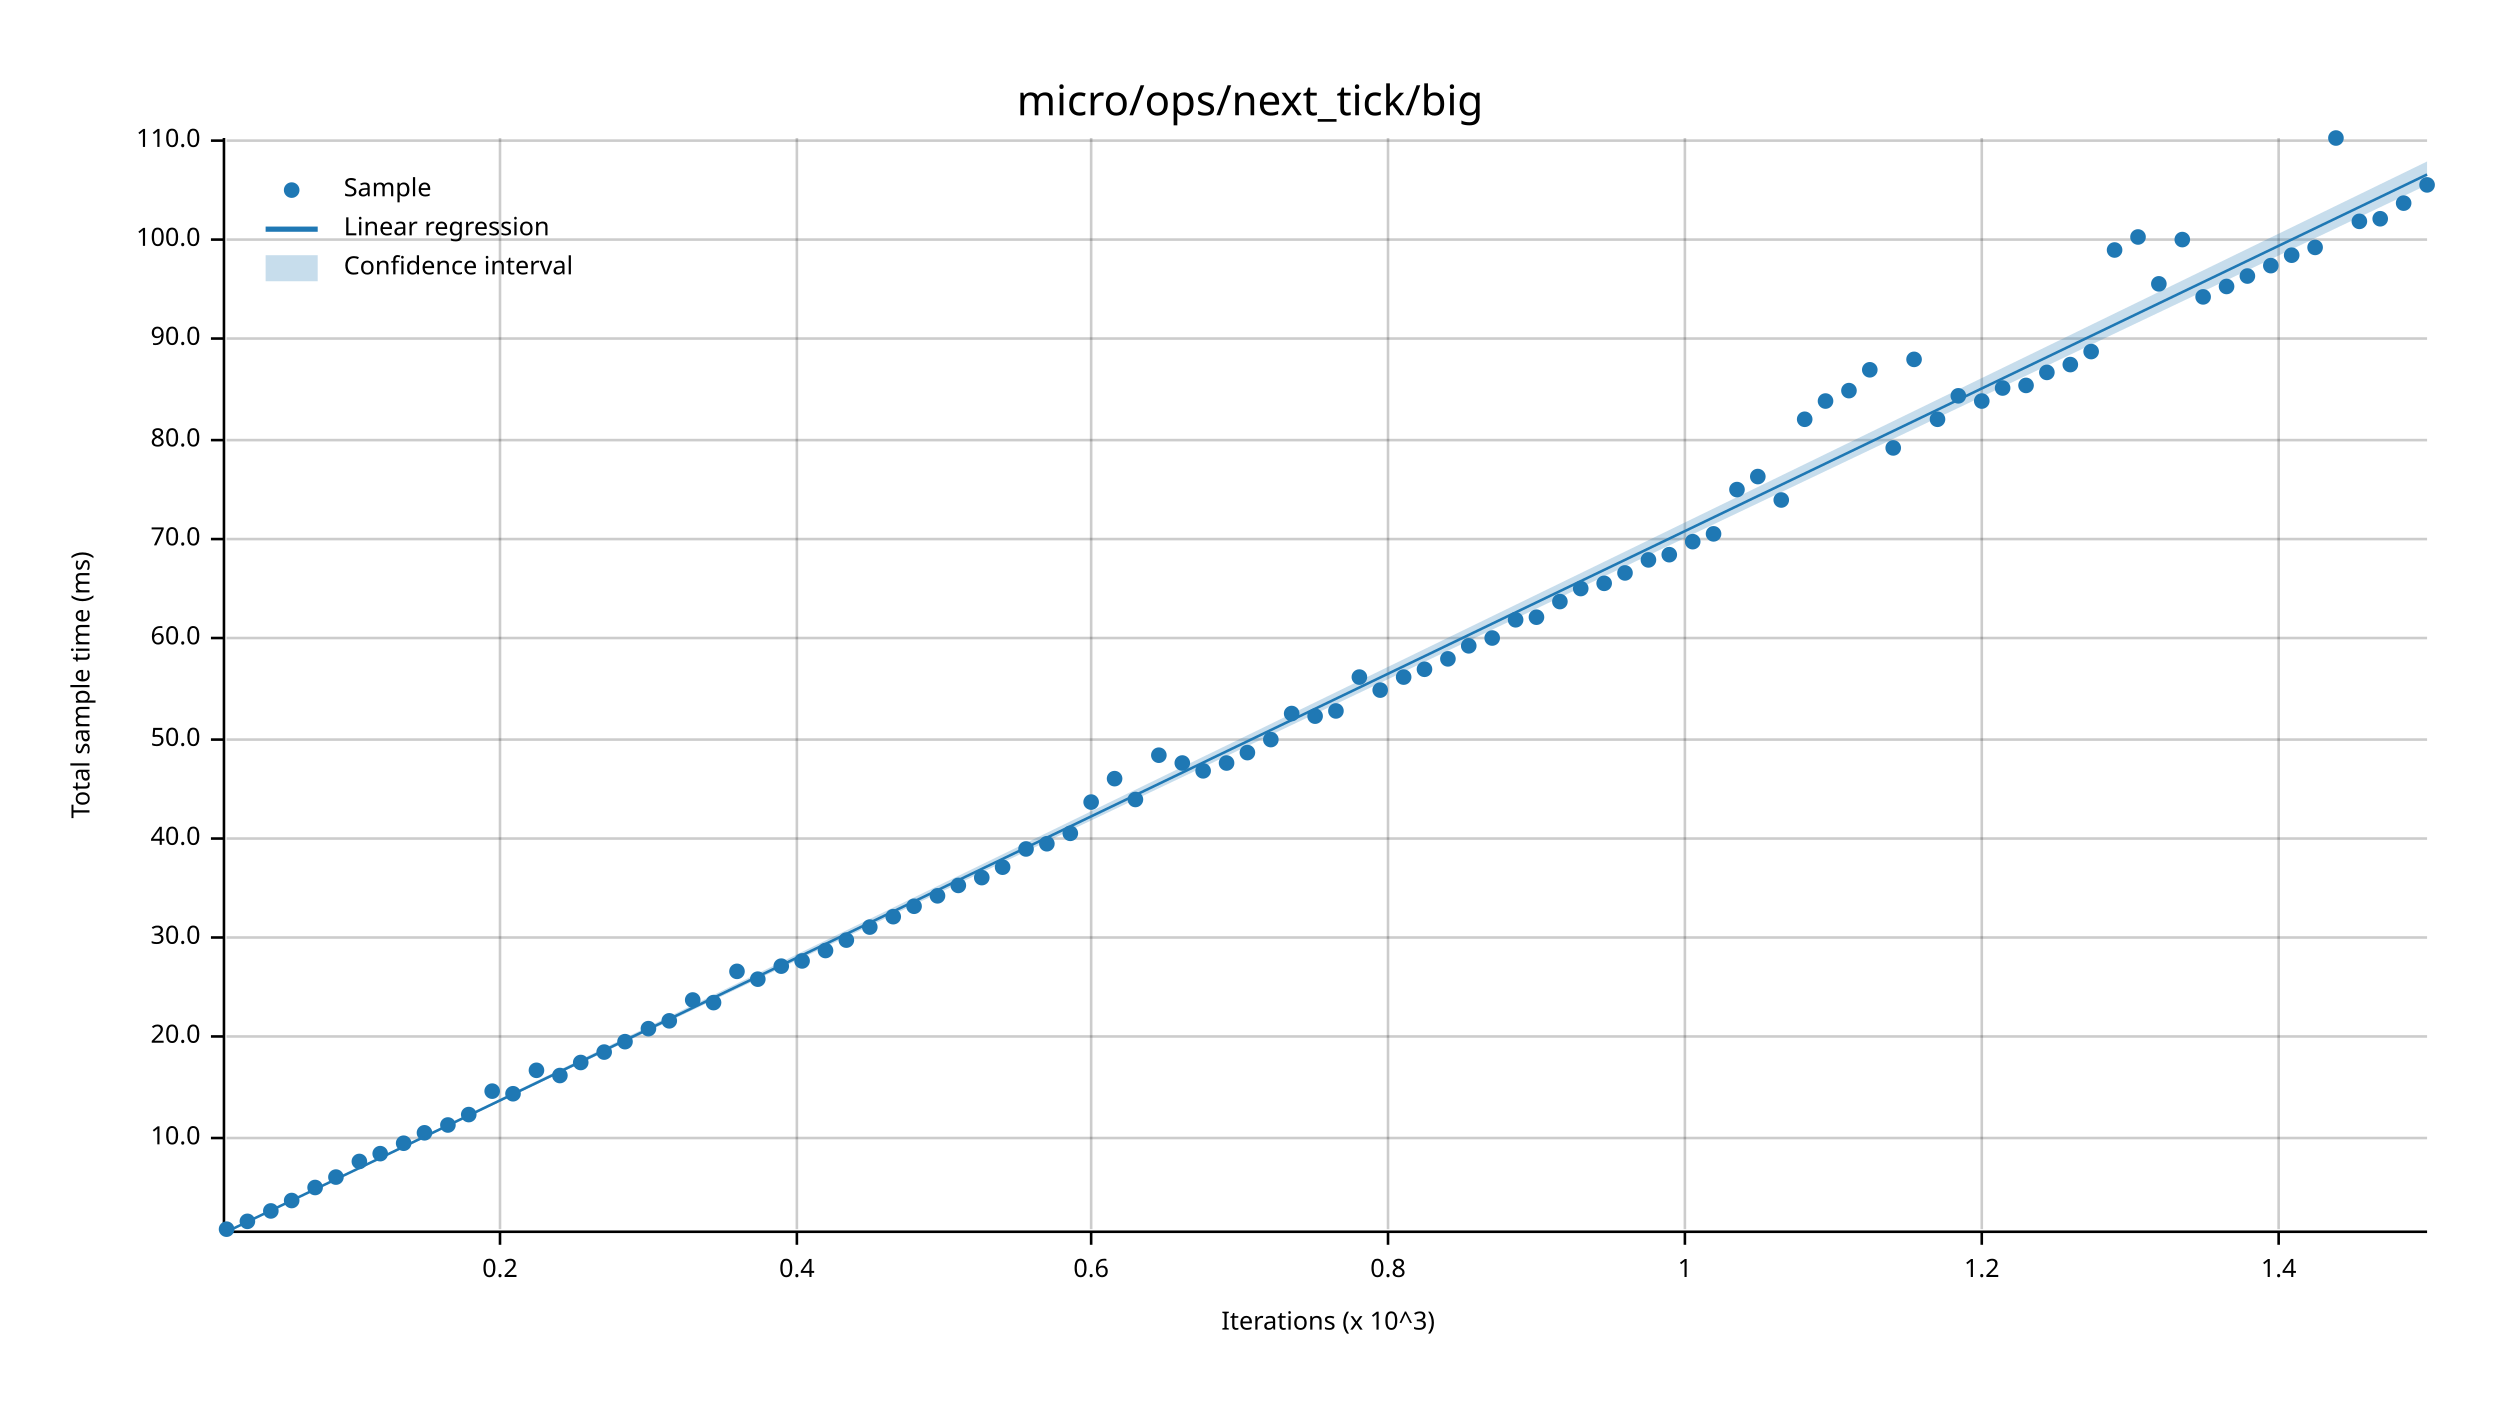
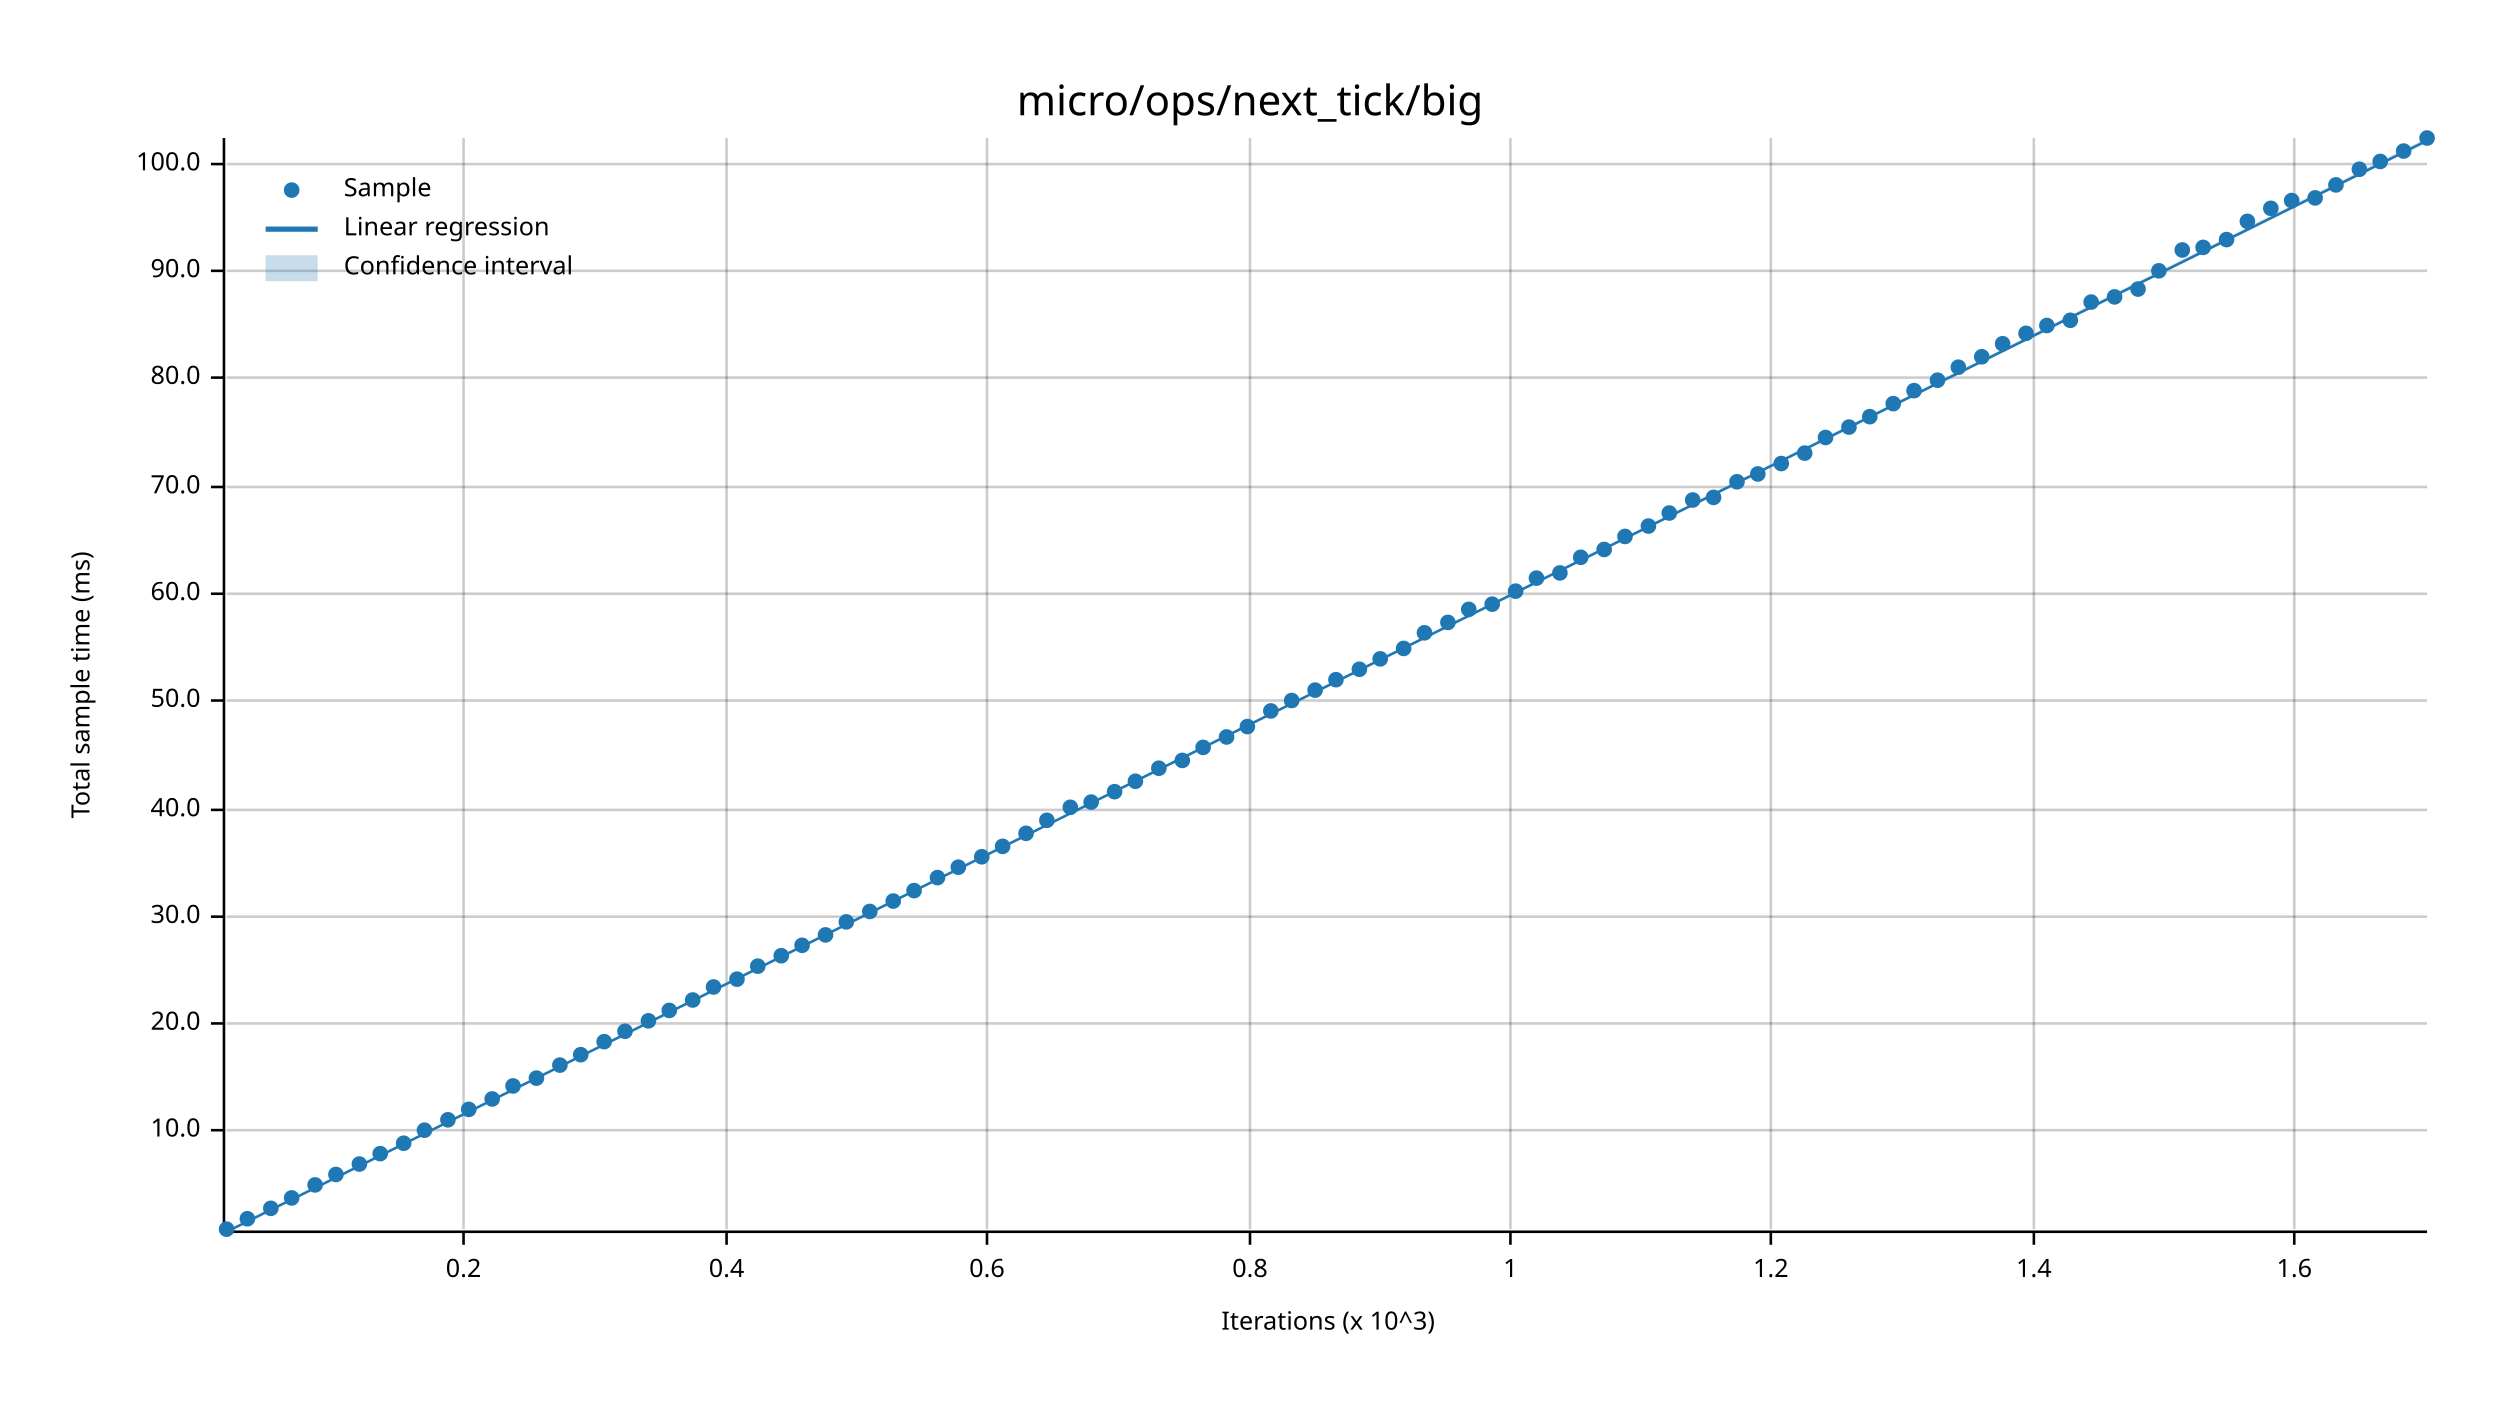
<svg xmlns="http://www.w3.org/2000/svg" width="960" height="540" viewBox="0 0 960 540">
  <text x="480" y="32" dy="0.76em" text-anchor="middle" font-family="sans-serif" font-size="16.129" opacity="1" fill="#000000">
micro/ops/next_tick/big
</text>
  <text x="27" y="263" dy="0.76em" text-anchor="middle" font-family="sans-serif" font-size="9.677" opacity="1" fill="#000000" transform="rotate(270, 27, 263)">
Total sample time (ms)
</text>
  <text x="510" y="513" dy="-0.5ex" text-anchor="middle" font-family="sans-serif" font-size="9.677" opacity="1" fill="#000000">
Iterations (x 10^3)
</text>
-   <line opacity="0.2" stroke="#000000" stroke-width="1" x1="192" y1="472" x2="192" y2="53" />
-   <line opacity="0.2" stroke="#000000" stroke-width="1" x1="306" y1="472" x2="306" y2="53" />
-   <line opacity="0.2" stroke="#000000" stroke-width="1" x1="419" y1="472" x2="419" y2="53" />
-   <line opacity="0.2" stroke="#000000" stroke-width="1" x1="533" y1="472" x2="533" y2="53" />
-   <line opacity="0.2" stroke="#000000" stroke-width="1" x1="647" y1="472" x2="647" y2="53" />
-   <line opacity="0.2" stroke="#000000" stroke-width="1" x1="761" y1="472" x2="761" y2="53" />
-   <line opacity="0.2" stroke="#000000" stroke-width="1" x1="875" y1="472" x2="875" y2="53" />
-   <line opacity="0.2" stroke="#000000" stroke-width="1" x1="87" y1="437" x2="932" y2="437" />
-   <line opacity="0.2" stroke="#000000" stroke-width="1" x1="87" y1="398" x2="932" y2="398" />
-   <line opacity="0.2" stroke="#000000" stroke-width="1" x1="87" y1="360" x2="932" y2="360" />
-   <line opacity="0.2" stroke="#000000" stroke-width="1" x1="87" y1="322" x2="932" y2="322" />
-   <line opacity="0.2" stroke="#000000" stroke-width="1" x1="87" y1="284" x2="932" y2="284" />
-   <line opacity="0.2" stroke="#000000" stroke-width="1" x1="87" y1="245" x2="932" y2="245" />
-   <line opacity="0.2" stroke="#000000" stroke-width="1" x1="87" y1="207" x2="932" y2="207" />
-   <line opacity="0.2" stroke="#000000" stroke-width="1" x1="87" y1="169" x2="932" y2="169" />
-   <line opacity="0.2" stroke="#000000" stroke-width="1" x1="87" y1="130" x2="932" y2="130" />
-   <line opacity="0.2" stroke="#000000" stroke-width="1" x1="87" y1="92" x2="932" y2="92" />
-   <line opacity="0.2" stroke="#000000" stroke-width="1" x1="87" y1="54" x2="932" y2="54" />
+   <line opacity="0.2" stroke="#000000" stroke-width="1" x1="178" y1="472" x2="178" y2="53" />
+   <line opacity="0.2" stroke="#000000" stroke-width="1" x1="279" y1="472" x2="279" y2="53" />
+   <line opacity="0.2" stroke="#000000" stroke-width="1" x1="379" y1="472" x2="379" y2="53" />
+   <line opacity="0.2" stroke="#000000" stroke-width="1" x1="480" y1="472" x2="480" y2="53" />
+   <line opacity="0.2" stroke="#000000" stroke-width="1" x1="580" y1="472" x2="580" y2="53" />
+   <line opacity="0.2" stroke="#000000" stroke-width="1" x1="680" y1="472" x2="680" y2="53" />
+   <line opacity="0.2" stroke="#000000" stroke-width="1" x1="781" y1="472" x2="781" y2="53" />
+   <line opacity="0.2" stroke="#000000" stroke-width="1" x1="881" y1="472" x2="881" y2="53" />
+   <line opacity="0.2" stroke="#000000" stroke-width="1" x1="87" y1="434" x2="932" y2="434" />
+   <line opacity="0.2" stroke="#000000" stroke-width="1" x1="87" y1="393" x2="932" y2="393" />
+   <line opacity="0.2" stroke="#000000" stroke-width="1" x1="87" y1="352" x2="932" y2="352" />
+   <line opacity="0.2" stroke="#000000" stroke-width="1" x1="87" y1="311" x2="932" y2="311" />
+   <line opacity="0.2" stroke="#000000" stroke-width="1" x1="87" y1="269" x2="932" y2="269" />
+   <line opacity="0.2" stroke="#000000" stroke-width="1" x1="87" y1="228" x2="932" y2="228" />
+   <line opacity="0.2" stroke="#000000" stroke-width="1" x1="87" y1="187" x2="932" y2="187" />
+   <line opacity="0.2" stroke="#000000" stroke-width="1" x1="87" y1="145" x2="932" y2="145" />
+   <line opacity="0.2" stroke="#000000" stroke-width="1" x1="87" y1="104" x2="932" y2="104" />
+   <line opacity="0.2" stroke="#000000" stroke-width="1" x1="87" y1="63" x2="932" y2="63" />
  <polyline fill="none" opacity="1" stroke="#000000" stroke-width="1" points="86,53 86,472 " />
-   <text x="77" y="437" dy="0.5ex" text-anchor="end" font-family="sans-serif" font-size="9.677" opacity="1" fill="#000000">
+   <text x="77" y="434" dy="0.5ex" text-anchor="end" font-family="sans-serif" font-size="9.677" opacity="1" fill="#000000">
10.0
</text>
-   <polyline fill="none" opacity="1" stroke="#000000" stroke-width="1" points="81,437 86,437 " />
-   <text x="77" y="398" dy="0.5ex" text-anchor="end" font-family="sans-serif" font-size="9.677" opacity="1" fill="#000000">
+   <polyline fill="none" opacity="1" stroke="#000000" stroke-width="1" points="81,434 86,434 " />
+   <text x="77" y="393" dy="0.5ex" text-anchor="end" font-family="sans-serif" font-size="9.677" opacity="1" fill="#000000">
20.0
</text>
-   <polyline fill="none" opacity="1" stroke="#000000" stroke-width="1" points="81,398 86,398 " />
-   <text x="77" y="360" dy="0.5ex" text-anchor="end" font-family="sans-serif" font-size="9.677" opacity="1" fill="#000000">
+   <polyline fill="none" opacity="1" stroke="#000000" stroke-width="1" points="81,393 86,393 " />
+   <text x="77" y="352" dy="0.5ex" text-anchor="end" font-family="sans-serif" font-size="9.677" opacity="1" fill="#000000">
30.0
</text>
-   <polyline fill="none" opacity="1" stroke="#000000" stroke-width="1" points="81,360 86,360 " />
-   <text x="77" y="322" dy="0.5ex" text-anchor="end" font-family="sans-serif" font-size="9.677" opacity="1" fill="#000000">
+   <polyline fill="none" opacity="1" stroke="#000000" stroke-width="1" points="81,352 86,352 " />
+   <text x="77" y="311" dy="0.5ex" text-anchor="end" font-family="sans-serif" font-size="9.677" opacity="1" fill="#000000">
40.0
</text>
-   <polyline fill="none" opacity="1" stroke="#000000" stroke-width="1" points="81,322 86,322 " />
-   <text x="77" y="284" dy="0.5ex" text-anchor="end" font-family="sans-serif" font-size="9.677" opacity="1" fill="#000000">
+   <polyline fill="none" opacity="1" stroke="#000000" stroke-width="1" points="81,311 86,311 " />
+   <text x="77" y="269" dy="0.5ex" text-anchor="end" font-family="sans-serif" font-size="9.677" opacity="1" fill="#000000">
50.0
</text>
-   <polyline fill="none" opacity="1" stroke="#000000" stroke-width="1" points="81,284 86,284 " />
-   <text x="77" y="245" dy="0.5ex" text-anchor="end" font-family="sans-serif" font-size="9.677" opacity="1" fill="#000000">
+   <polyline fill="none" opacity="1" stroke="#000000" stroke-width="1" points="81,269 86,269 " />
+   <text x="77" y="228" dy="0.5ex" text-anchor="end" font-family="sans-serif" font-size="9.677" opacity="1" fill="#000000">
60.0
</text>
-   <polyline fill="none" opacity="1" stroke="#000000" stroke-width="1" points="81,245 86,245 " />
-   <text x="77" y="207" dy="0.5ex" text-anchor="end" font-family="sans-serif" font-size="9.677" opacity="1" fill="#000000">
+   <polyline fill="none" opacity="1" stroke="#000000" stroke-width="1" points="81,228 86,228 " />
+   <text x="77" y="187" dy="0.5ex" text-anchor="end" font-family="sans-serif" font-size="9.677" opacity="1" fill="#000000">
70.0
</text>
-   <polyline fill="none" opacity="1" stroke="#000000" stroke-width="1" points="81,207 86,207 " />
-   <text x="77" y="169" dy="0.5ex" text-anchor="end" font-family="sans-serif" font-size="9.677" opacity="1" fill="#000000">
+   <polyline fill="none" opacity="1" stroke="#000000" stroke-width="1" points="81,187 86,187 " />
+   <text x="77" y="145" dy="0.5ex" text-anchor="end" font-family="sans-serif" font-size="9.677" opacity="1" fill="#000000">
80.0
</text>
-   <polyline fill="none" opacity="1" stroke="#000000" stroke-width="1" points="81,169 86,169 " />
-   <text x="77" y="130" dy="0.5ex" text-anchor="end" font-family="sans-serif" font-size="9.677" opacity="1" fill="#000000">
+   <polyline fill="none" opacity="1" stroke="#000000" stroke-width="1" points="81,145 86,145 " />
+   <text x="77" y="104" dy="0.5ex" text-anchor="end" font-family="sans-serif" font-size="9.677" opacity="1" fill="#000000">
90.0
</text>
-   <polyline fill="none" opacity="1" stroke="#000000" stroke-width="1" points="81,130 86,130 " />
-   <text x="77" y="92" dy="0.5ex" text-anchor="end" font-family="sans-serif" font-size="9.677" opacity="1" fill="#000000">
+   <polyline fill="none" opacity="1" stroke="#000000" stroke-width="1" points="81,104 86,104 " />
+   <text x="77" y="63" dy="0.5ex" text-anchor="end" font-family="sans-serif" font-size="9.677" opacity="1" fill="#000000">
100.0
</text>
-   <polyline fill="none" opacity="1" stroke="#000000" stroke-width="1" points="81,92 86,92 " />
-   <text x="77" y="54" dy="0.5ex" text-anchor="end" font-family="sans-serif" font-size="9.677" opacity="1" fill="#000000">
- 110.0
- </text>
-   <polyline fill="none" opacity="1" stroke="#000000" stroke-width="1" points="81,54 86,54 " />
+   <polyline fill="none" opacity="1" stroke="#000000" stroke-width="1" points="81,63 86,63 " />
  <polyline fill="none" opacity="1" stroke="#000000" stroke-width="1" points="87,473 932,473 " />
-   <text x="192" y="483" dy="0.76em" text-anchor="middle" font-family="sans-serif" font-size="9.677" opacity="1" fill="#000000">
+   <text x="178" y="483" dy="0.76em" text-anchor="middle" font-family="sans-serif" font-size="9.677" opacity="1" fill="#000000">
0.2
</text>
-   <polyline fill="none" opacity="1" stroke="#000000" stroke-width="1" points="192,473 192,478 " />
-   <text x="306" y="483" dy="0.76em" text-anchor="middle" font-family="sans-serif" font-size="9.677" opacity="1" fill="#000000">
+   <polyline fill="none" opacity="1" stroke="#000000" stroke-width="1" points="178,473 178,478 " />
+   <text x="279" y="483" dy="0.76em" text-anchor="middle" font-family="sans-serif" font-size="9.677" opacity="1" fill="#000000">
0.4
</text>
-   <polyline fill="none" opacity="1" stroke="#000000" stroke-width="1" points="306,473 306,478 " />
-   <text x="419" y="483" dy="0.76em" text-anchor="middle" font-family="sans-serif" font-size="9.677" opacity="1" fill="#000000">
+   <polyline fill="none" opacity="1" stroke="#000000" stroke-width="1" points="279,473 279,478 " />
+   <text x="379" y="483" dy="0.76em" text-anchor="middle" font-family="sans-serif" font-size="9.677" opacity="1" fill="#000000">
0.6
</text>
-   <polyline fill="none" opacity="1" stroke="#000000" stroke-width="1" points="419,473 419,478 " />
-   <text x="533" y="483" dy="0.76em" text-anchor="middle" font-family="sans-serif" font-size="9.677" opacity="1" fill="#000000">
+   <polyline fill="none" opacity="1" stroke="#000000" stroke-width="1" points="379,473 379,478 " />
+   <text x="480" y="483" dy="0.76em" text-anchor="middle" font-family="sans-serif" font-size="9.677" opacity="1" fill="#000000">
0.8
</text>
-   <polyline fill="none" opacity="1" stroke="#000000" stroke-width="1" points="533,473 533,478 " />
-   <text x="647" y="483" dy="0.76em" text-anchor="middle" font-family="sans-serif" font-size="9.677" opacity="1" fill="#000000">
+   <polyline fill="none" opacity="1" stroke="#000000" stroke-width="1" points="480,473 480,478 " />
+   <text x="580" y="483" dy="0.76em" text-anchor="middle" font-family="sans-serif" font-size="9.677" opacity="1" fill="#000000">
1
</text>
-   <polyline fill="none" opacity="1" stroke="#000000" stroke-width="1" points="647,473 647,478 " />
-   <text x="761" y="483" dy="0.76em" text-anchor="middle" font-family="sans-serif" font-size="9.677" opacity="1" fill="#000000">
+   <polyline fill="none" opacity="1" stroke="#000000" stroke-width="1" points="580,473 580,478 " />
+   <text x="680" y="483" dy="0.76em" text-anchor="middle" font-family="sans-serif" font-size="9.677" opacity="1" fill="#000000">
1.2
</text>
-   <polyline fill="none" opacity="1" stroke="#000000" stroke-width="1" points="761,473 761,478 " />
-   <text x="875" y="483" dy="0.76em" text-anchor="middle" font-family="sans-serif" font-size="9.677" opacity="1" fill="#000000">
+   <polyline fill="none" opacity="1" stroke="#000000" stroke-width="1" points="680,473 680,478 " />
+   <text x="781" y="483" dy="0.76em" text-anchor="middle" font-family="sans-serif" font-size="9.677" opacity="1" fill="#000000">
1.4
</text>
-   <polyline fill="none" opacity="1" stroke="#000000" stroke-width="1" points="875,473 875,478 " />
+   <polyline fill="none" opacity="1" stroke="#000000" stroke-width="1" points="781,473 781,478 " />
+   <text x="881" y="483" dy="0.76em" text-anchor="middle" font-family="sans-serif" font-size="9.677" opacity="1" fill="#000000">
+ 1.6
+ </text>
+   <polyline fill="none" opacity="1" stroke="#000000" stroke-width="1" points="881,473 881,478 " />
  <circle cx="87" cy="472" r="3" opacity="1" fill="#1F78B4" stroke="none" stroke-width="1" />
-   <circle cx="95" cy="469" r="3" opacity="1" fill="#1F78B4" stroke="none" stroke-width="1" />
-   <circle cx="104" cy="465" r="3" opacity="1" fill="#1F78B4" stroke="none" stroke-width="1" />
-   <circle cx="112" cy="461" r="3" opacity="1" fill="#1F78B4" stroke="none" stroke-width="1" />
-   <circle cx="121" cy="456" r="3" opacity="1" fill="#1F78B4" stroke="none" stroke-width="1" />
-   <circle cx="129" cy="452" r="3" opacity="1" fill="#1F78B4" stroke="none" stroke-width="1" />
-   <circle cx="138" cy="446" r="3" opacity="1" fill="#1F78B4" stroke="none" stroke-width="1" />
+   <circle cx="95" cy="468" r="3" opacity="1" fill="#1F78B4" stroke="none" stroke-width="1" />
+   <circle cx="104" cy="464" r="3" opacity="1" fill="#1F78B4" stroke="none" stroke-width="1" />
+   <circle cx="112" cy="460" r="3" opacity="1" fill="#1F78B4" stroke="none" stroke-width="1" />
+   <circle cx="121" cy="455" r="3" opacity="1" fill="#1F78B4" stroke="none" stroke-width="1" />
+   <circle cx="129" cy="451" r="3" opacity="1" fill="#1F78B4" stroke="none" stroke-width="1" />
+   <circle cx="138" cy="447" r="3" opacity="1" fill="#1F78B4" stroke="none" stroke-width="1" />
  <circle cx="146" cy="443" r="3" opacity="1" fill="#1F78B4" stroke="none" stroke-width="1" />
  <circle cx="155" cy="439" r="3" opacity="1" fill="#1F78B4" stroke="none" stroke-width="1" />
-   <circle cx="163" cy="435" r="3" opacity="1" fill="#1F78B4" stroke="none" stroke-width="1" />
-   <circle cx="172" cy="432" r="3" opacity="1" fill="#1F78B4" stroke="none" stroke-width="1" />
-   <circle cx="180" cy="428" r="3" opacity="1" fill="#1F78B4" stroke="none" stroke-width="1" />
-   <circle cx="189" cy="419" r="3" opacity="1" fill="#1F78B4" stroke="none" stroke-width="1" />
-   <circle cx="197" cy="420" r="3" opacity="1" fill="#1F78B4" stroke="none" stroke-width="1" />
-   <circle cx="206" cy="411" r="3" opacity="1" fill="#1F78B4" stroke="none" stroke-width="1" />
-   <circle cx="215" cy="413" r="3" opacity="1" fill="#1F78B4" stroke="none" stroke-width="1" />
-   <circle cx="223" cy="408" r="3" opacity="1" fill="#1F78B4" stroke="none" stroke-width="1" />
-   <circle cx="232" cy="404" r="3" opacity="1" fill="#1F78B4" stroke="none" stroke-width="1" />
-   <circle cx="240" cy="400" r="3" opacity="1" fill="#1F78B4" stroke="none" stroke-width="1" />
-   <circle cx="249" cy="395" r="3" opacity="1" fill="#1F78B4" stroke="none" stroke-width="1" />
-   <circle cx="257" cy="392" r="3" opacity="1" fill="#1F78B4" stroke="none" stroke-width="1" />
+   <circle cx="163" cy="434" r="3" opacity="1" fill="#1F78B4" stroke="none" stroke-width="1" />
+   <circle cx="172" cy="430" r="3" opacity="1" fill="#1F78B4" stroke="none" stroke-width="1" />
+   <circle cx="180" cy="426" r="3" opacity="1" fill="#1F78B4" stroke="none" stroke-width="1" />
+   <circle cx="189" cy="422" r="3" opacity="1" fill="#1F78B4" stroke="none" stroke-width="1" />
+   <circle cx="197" cy="417" r="3" opacity="1" fill="#1F78B4" stroke="none" stroke-width="1" />
+   <circle cx="206" cy="414" r="3" opacity="1" fill="#1F78B4" stroke="none" stroke-width="1" />
+   <circle cx="215" cy="409" r="3" opacity="1" fill="#1F78B4" stroke="none" stroke-width="1" />
+   <circle cx="223" cy="405" r="3" opacity="1" fill="#1F78B4" stroke="none" stroke-width="1" />
+   <circle cx="232" cy="400" r="3" opacity="1" fill="#1F78B4" stroke="none" stroke-width="1" />
+   <circle cx="240" cy="396" r="3" opacity="1" fill="#1F78B4" stroke="none" stroke-width="1" />
+   <circle cx="249" cy="392" r="3" opacity="1" fill="#1F78B4" stroke="none" stroke-width="1" />
+   <circle cx="257" cy="388" r="3" opacity="1" fill="#1F78B4" stroke="none" stroke-width="1" />
  <circle cx="266" cy="384" r="3" opacity="1" fill="#1F78B4" stroke="none" stroke-width="1" />
-   <circle cx="274" cy="385" r="3" opacity="1" fill="#1F78B4" stroke="none" stroke-width="1" />
-   <circle cx="283" cy="373" r="3" opacity="1" fill="#1F78B4" stroke="none" stroke-width="1" />
-   <circle cx="291" cy="376" r="3" opacity="1" fill="#1F78B4" stroke="none" stroke-width="1" />
-   <circle cx="300" cy="371" r="3" opacity="1" fill="#1F78B4" stroke="none" stroke-width="1" />
-   <circle cx="308" cy="369" r="3" opacity="1" fill="#1F78B4" stroke="none" stroke-width="1" />
-   <circle cx="317" cy="365" r="3" opacity="1" fill="#1F78B4" stroke="none" stroke-width="1" />
-   <circle cx="325" cy="361" r="3" opacity="1" fill="#1F78B4" stroke="none" stroke-width="1" />
-   <circle cx="334" cy="356" r="3" opacity="1" fill="#1F78B4" stroke="none" stroke-width="1" />
-   <circle cx="343" cy="352" r="3" opacity="1" fill="#1F78B4" stroke="none" stroke-width="1" />
-   <circle cx="351" cy="348" r="3" opacity="1" fill="#1F78B4" stroke="none" stroke-width="1" />
-   <circle cx="360" cy="344" r="3" opacity="1" fill="#1F78B4" stroke="none" stroke-width="1" />
-   <circle cx="368" cy="340" r="3" opacity="1" fill="#1F78B4" stroke="none" stroke-width="1" />
-   <circle cx="377" cy="337" r="3" opacity="1" fill="#1F78B4" stroke="none" stroke-width="1" />
-   <circle cx="385" cy="333" r="3" opacity="1" fill="#1F78B4" stroke="none" stroke-width="1" />
-   <circle cx="394" cy="326" r="3" opacity="1" fill="#1F78B4" stroke="none" stroke-width="1" />
-   <circle cx="402" cy="324" r="3" opacity="1" fill="#1F78B4" stroke="none" stroke-width="1" />
-   <circle cx="411" cy="320" r="3" opacity="1" fill="#1F78B4" stroke="none" stroke-width="1" />
+   <circle cx="274" cy="379" r="3" opacity="1" fill="#1F78B4" stroke="none" stroke-width="1" />
+   <circle cx="283" cy="376" r="3" opacity="1" fill="#1F78B4" stroke="none" stroke-width="1" />
+   <circle cx="291" cy="371" r="3" opacity="1" fill="#1F78B4" stroke="none" stroke-width="1" />
+   <circle cx="300" cy="367" r="3" opacity="1" fill="#1F78B4" stroke="none" stroke-width="1" />
+   <circle cx="308" cy="363" r="3" opacity="1" fill="#1F78B4" stroke="none" stroke-width="1" />
+   <circle cx="317" cy="359" r="3" opacity="1" fill="#1F78B4" stroke="none" stroke-width="1" />
+   <circle cx="325" cy="354" r="3" opacity="1" fill="#1F78B4" stroke="none" stroke-width="1" />
+   <circle cx="334" cy="350" r="3" opacity="1" fill="#1F78B4" stroke="none" stroke-width="1" />
+   <circle cx="343" cy="346" r="3" opacity="1" fill="#1F78B4" stroke="none" stroke-width="1" />
+   <circle cx="351" cy="342" r="3" opacity="1" fill="#1F78B4" stroke="none" stroke-width="1" />
+   <circle cx="360" cy="337" r="3" opacity="1" fill="#1F78B4" stroke="none" stroke-width="1" />
+   <circle cx="368" cy="333" r="3" opacity="1" fill="#1F78B4" stroke="none" stroke-width="1" />
+   <circle cx="377" cy="329" r="3" opacity="1" fill="#1F78B4" stroke="none" stroke-width="1" />
+   <circle cx="385" cy="325" r="3" opacity="1" fill="#1F78B4" stroke="none" stroke-width="1" />
+   <circle cx="394" cy="320" r="3" opacity="1" fill="#1F78B4" stroke="none" stroke-width="1" />
+   <circle cx="402" cy="315" r="3" opacity="1" fill="#1F78B4" stroke="none" stroke-width="1" />
+   <circle cx="411" cy="310" r="3" opacity="1" fill="#1F78B4" stroke="none" stroke-width="1" />
  <circle cx="419" cy="308" r="3" opacity="1" fill="#1F78B4" stroke="none" stroke-width="1" />
-   <circle cx="428" cy="299" r="3" opacity="1" fill="#1F78B4" stroke="none" stroke-width="1" />
-   <circle cx="436" cy="307" r="3" opacity="1" fill="#1F78B4" stroke="none" stroke-width="1" />
-   <circle cx="445" cy="290" r="3" opacity="1" fill="#1F78B4" stroke="none" stroke-width="1" />
-   <circle cx="454" cy="293" r="3" opacity="1" fill="#1F78B4" stroke="none" stroke-width="1" />
-   <circle cx="462" cy="296" r="3" opacity="1" fill="#1F78B4" stroke="none" stroke-width="1" />
-   <circle cx="471" cy="293" r="3" opacity="1" fill="#1F78B4" stroke="none" stroke-width="1" />
-   <circle cx="479" cy="289" r="3" opacity="1" fill="#1F78B4" stroke="none" stroke-width="1" />
-   <circle cx="488" cy="284" r="3" opacity="1" fill="#1F78B4" stroke="none" stroke-width="1" />
-   <circle cx="496" cy="274" r="3" opacity="1" fill="#1F78B4" stroke="none" stroke-width="1" />
-   <circle cx="505" cy="275" r="3" opacity="1" fill="#1F78B4" stroke="none" stroke-width="1" />
-   <circle cx="513" cy="273" r="3" opacity="1" fill="#1F78B4" stroke="none" stroke-width="1" />
-   <circle cx="522" cy="260" r="3" opacity="1" fill="#1F78B4" stroke="none" stroke-width="1" />
-   <circle cx="530" cy="265" r="3" opacity="1" fill="#1F78B4" stroke="none" stroke-width="1" />
-   <circle cx="539" cy="260" r="3" opacity="1" fill="#1F78B4" stroke="none" stroke-width="1" />
-   <circle cx="547" cy="257" r="3" opacity="1" fill="#1F78B4" stroke="none" stroke-width="1" />
-   <circle cx="556" cy="253" r="3" opacity="1" fill="#1F78B4" stroke="none" stroke-width="1" />
-   <circle cx="564" cy="248" r="3" opacity="1" fill="#1F78B4" stroke="none" stroke-width="1" />
-   <circle cx="573" cy="245" r="3" opacity="1" fill="#1F78B4" stroke="none" stroke-width="1" />
-   <circle cx="582" cy="238" r="3" opacity="1" fill="#1F78B4" stroke="none" stroke-width="1" />
-   <circle cx="590" cy="237" r="3" opacity="1" fill="#1F78B4" stroke="none" stroke-width="1" />
-   <circle cx="599" cy="231" r="3" opacity="1" fill="#1F78B4" stroke="none" stroke-width="1" />
-   <circle cx="607" cy="226" r="3" opacity="1" fill="#1F78B4" stroke="none" stroke-width="1" />
-   <circle cx="616" cy="224" r="3" opacity="1" fill="#1F78B4" stroke="none" stroke-width="1" />
-   <circle cx="624" cy="220" r="3" opacity="1" fill="#1F78B4" stroke="none" stroke-width="1" />
-   <circle cx="633" cy="215" r="3" opacity="1" fill="#1F78B4" stroke="none" stroke-width="1" />
-   <circle cx="641" cy="213" r="3" opacity="1" fill="#1F78B4" stroke="none" stroke-width="1" />
-   <circle cx="650" cy="208" r="3" opacity="1" fill="#1F78B4" stroke="none" stroke-width="1" />
-   <circle cx="658" cy="205" r="3" opacity="1" fill="#1F78B4" stroke="none" stroke-width="1" />
-   <circle cx="667" cy="188" r="3" opacity="1" fill="#1F78B4" stroke="none" stroke-width="1" />
-   <circle cx="675" cy="183" r="3" opacity="1" fill="#1F78B4" stroke="none" stroke-width="1" />
-   <circle cx="684" cy="192" r="3" opacity="1" fill="#1F78B4" stroke="none" stroke-width="1" />
-   <circle cx="693" cy="161" r="3" opacity="1" fill="#1F78B4" stroke="none" stroke-width="1" />
-   <circle cx="701" cy="154" r="3" opacity="1" fill="#1F78B4" stroke="none" stroke-width="1" />
-   <circle cx="710" cy="150" r="3" opacity="1" fill="#1F78B4" stroke="none" stroke-width="1" />
-   <circle cx="718" cy="142" r="3" opacity="1" fill="#1F78B4" stroke="none" stroke-width="1" />
-   <circle cx="727" cy="172" r="3" opacity="1" fill="#1F78B4" stroke="none" stroke-width="1" />
-   <circle cx="735" cy="138" r="3" opacity="1" fill="#1F78B4" stroke="none" stroke-width="1" />
-   <circle cx="744" cy="161" r="3" opacity="1" fill="#1F78B4" stroke="none" stroke-width="1" />
-   <circle cx="752" cy="152" r="3" opacity="1" fill="#1F78B4" stroke="none" stroke-width="1" />
-   <circle cx="761" cy="154" r="3" opacity="1" fill="#1F78B4" stroke="none" stroke-width="1" />
-   <circle cx="769" cy="149" r="3" opacity="1" fill="#1F78B4" stroke="none" stroke-width="1" />
-   <circle cx="778" cy="148" r="3" opacity="1" fill="#1F78B4" stroke="none" stroke-width="1" />
-   <circle cx="786" cy="143" r="3" opacity="1" fill="#1F78B4" stroke="none" stroke-width="1" />
-   <circle cx="795" cy="140" r="3" opacity="1" fill="#1F78B4" stroke="none" stroke-width="1" />
-   <circle cx="803" cy="135" r="3" opacity="1" fill="#1F78B4" stroke="none" stroke-width="1" />
-   <circle cx="812" cy="96" r="3" opacity="1" fill="#1F78B4" stroke="none" stroke-width="1" />
-   <circle cx="821" cy="91" r="3" opacity="1" fill="#1F78B4" stroke="none" stroke-width="1" />
-   <circle cx="829" cy="109" r="3" opacity="1" fill="#1F78B4" stroke="none" stroke-width="1" />
-   <circle cx="838" cy="92" r="3" opacity="1" fill="#1F78B4" stroke="none" stroke-width="1" />
-   <circle cx="846" cy="114" r="3" opacity="1" fill="#1F78B4" stroke="none" stroke-width="1" />
-   <circle cx="855" cy="110" r="3" opacity="1" fill="#1F78B4" stroke="none" stroke-width="1" />
-   <circle cx="863" cy="106" r="3" opacity="1" fill="#1F78B4" stroke="none" stroke-width="1" />
-   <circle cx="872" cy="102" r="3" opacity="1" fill="#1F78B4" stroke="none" stroke-width="1" />
-   <circle cx="880" cy="98" r="3" opacity="1" fill="#1F78B4" stroke="none" stroke-width="1" />
-   <circle cx="889" cy="95" r="3" opacity="1" fill="#1F78B4" stroke="none" stroke-width="1" />
-   <circle cx="897" cy="53" r="3" opacity="1" fill="#1F78B4" stroke="none" stroke-width="1" />
-   <circle cx="906" cy="85" r="3" opacity="1" fill="#1F78B4" stroke="none" stroke-width="1" />
-   <circle cx="914" cy="84" r="3" opacity="1" fill="#1F78B4" stroke="none" stroke-width="1" />
-   <circle cx="923" cy="78" r="3" opacity="1" fill="#1F78B4" stroke="none" stroke-width="1" />
-   <circle cx="932" cy="71" r="3" opacity="1" fill="#1F78B4" stroke="none" stroke-width="1" />
-   <polyline fill="none" opacity="1" stroke="#1F78B4" stroke-width="1" points="87,473 932,67 " />
-   <polygon opacity="0.25" fill="#1F78B4" points="87,473 932,71 932,62 " />
+   <circle cx="428" cy="304" r="3" opacity="1" fill="#1F78B4" stroke="none" stroke-width="1" />
+   <circle cx="436" cy="300" r="3" opacity="1" fill="#1F78B4" stroke="none" stroke-width="1" />
+   <circle cx="445" cy="295" r="3" opacity="1" fill="#1F78B4" stroke="none" stroke-width="1" />
+   <circle cx="454" cy="292" r="3" opacity="1" fill="#1F78B4" stroke="none" stroke-width="1" />
+   <circle cx="462" cy="287" r="3" opacity="1" fill="#1F78B4" stroke="none" stroke-width="1" />
+   <circle cx="471" cy="283" r="3" opacity="1" fill="#1F78B4" stroke="none" stroke-width="1" />
+   <circle cx="479" cy="279" r="3" opacity="1" fill="#1F78B4" stroke="none" stroke-width="1" />
+   <circle cx="488" cy="273" r="3" opacity="1" fill="#1F78B4" stroke="none" stroke-width="1" />
+   <circle cx="496" cy="269" r="3" opacity="1" fill="#1F78B4" stroke="none" stroke-width="1" />
+   <circle cx="505" cy="265" r="3" opacity="1" fill="#1F78B4" stroke="none" stroke-width="1" />
+   <circle cx="513" cy="261" r="3" opacity="1" fill="#1F78B4" stroke="none" stroke-width="1" />
+   <circle cx="522" cy="257" r="3" opacity="1" fill="#1F78B4" stroke="none" stroke-width="1" />
+   <circle cx="530" cy="253" r="3" opacity="1" fill="#1F78B4" stroke="none" stroke-width="1" />
+   <circle cx="539" cy="249" r="3" opacity="1" fill="#1F78B4" stroke="none" stroke-width="1" />
+   <circle cx="547" cy="243" r="3" opacity="1" fill="#1F78B4" stroke="none" stroke-width="1" />
+   <circle cx="556" cy="239" r="3" opacity="1" fill="#1F78B4" stroke="none" stroke-width="1" />
+   <circle cx="564" cy="234" r="3" opacity="1" fill="#1F78B4" stroke="none" stroke-width="1" />
+   <circle cx="573" cy="232" r="3" opacity="1" fill="#1F78B4" stroke="none" stroke-width="1" />
+   <circle cx="582" cy="227" r="3" opacity="1" fill="#1F78B4" stroke="none" stroke-width="1" />
+   <circle cx="590" cy="222" r="3" opacity="1" fill="#1F78B4" stroke="none" stroke-width="1" />
+   <circle cx="599" cy="220" r="3" opacity="1" fill="#1F78B4" stroke="none" stroke-width="1" />
+   <circle cx="607" cy="214" r="3" opacity="1" fill="#1F78B4" stroke="none" stroke-width="1" />
+   <circle cx="616" cy="211" r="3" opacity="1" fill="#1F78B4" stroke="none" stroke-width="1" />
+   <circle cx="624" cy="206" r="3" opacity="1" fill="#1F78B4" stroke="none" stroke-width="1" />
+   <circle cx="633" cy="202" r="3" opacity="1" fill="#1F78B4" stroke="none" stroke-width="1" />
+   <circle cx="641" cy="197" r="3" opacity="1" fill="#1F78B4" stroke="none" stroke-width="1" />
+   <circle cx="650" cy="192" r="3" opacity="1" fill="#1F78B4" stroke="none" stroke-width="1" />
+   <circle cx="658" cy="191" r="3" opacity="1" fill="#1F78B4" stroke="none" stroke-width="1" />
+   <circle cx="667" cy="185" r="3" opacity="1" fill="#1F78B4" stroke="none" stroke-width="1" />
+   <circle cx="675" cy="182" r="3" opacity="1" fill="#1F78B4" stroke="none" stroke-width="1" />
+   <circle cx="684" cy="178" r="3" opacity="1" fill="#1F78B4" stroke="none" stroke-width="1" />
+   <circle cx="693" cy="174" r="3" opacity="1" fill="#1F78B4" stroke="none" stroke-width="1" />
+   <circle cx="701" cy="168" r="3" opacity="1" fill="#1F78B4" stroke="none" stroke-width="1" />
+   <circle cx="710" cy="164" r="3" opacity="1" fill="#1F78B4" stroke="none" stroke-width="1" />
+   <circle cx="718" cy="160" r="3" opacity="1" fill="#1F78B4" stroke="none" stroke-width="1" />
+   <circle cx="727" cy="155" r="3" opacity="1" fill="#1F78B4" stroke="none" stroke-width="1" />
+   <circle cx="735" cy="150" r="3" opacity="1" fill="#1F78B4" stroke="none" stroke-width="1" />
+   <circle cx="744" cy="146" r="3" opacity="1" fill="#1F78B4" stroke="none" stroke-width="1" />
+   <circle cx="752" cy="141" r="3" opacity="1" fill="#1F78B4" stroke="none" stroke-width="1" />
+   <circle cx="761" cy="137" r="3" opacity="1" fill="#1F78B4" stroke="none" stroke-width="1" />
+   <circle cx="769" cy="132" r="3" opacity="1" fill="#1F78B4" stroke="none" stroke-width="1" />
+   <circle cx="778" cy="128" r="3" opacity="1" fill="#1F78B4" stroke="none" stroke-width="1" />
+   <circle cx="786" cy="125" r="3" opacity="1" fill="#1F78B4" stroke="none" stroke-width="1" />
+   <circle cx="795" cy="123" r="3" opacity="1" fill="#1F78B4" stroke="none" stroke-width="1" />
+   <circle cx="803" cy="116" r="3" opacity="1" fill="#1F78B4" stroke="none" stroke-width="1" />
+   <circle cx="812" cy="114" r="3" opacity="1" fill="#1F78B4" stroke="none" stroke-width="1" />
+   <circle cx="821" cy="111" r="3" opacity="1" fill="#1F78B4" stroke="none" stroke-width="1" />
+   <circle cx="829" cy="104" r="3" opacity="1" fill="#1F78B4" stroke="none" stroke-width="1" />
+   <circle cx="838" cy="96" r="3" opacity="1" fill="#1F78B4" stroke="none" stroke-width="1" />
+   <circle cx="846" cy="95" r="3" opacity="1" fill="#1F78B4" stroke="none" stroke-width="1" />
+   <circle cx="855" cy="92" r="3" opacity="1" fill="#1F78B4" stroke="none" stroke-width="1" />
+   <circle cx="863" cy="85" r="3" opacity="1" fill="#1F78B4" stroke="none" stroke-width="1" />
+   <circle cx="872" cy="80" r="3" opacity="1" fill="#1F78B4" stroke="none" stroke-width="1" />
+   <circle cx="880" cy="77" r="3" opacity="1" fill="#1F78B4" stroke="none" stroke-width="1" />
+   <circle cx="889" cy="76" r="3" opacity="1" fill="#1F78B4" stroke="none" stroke-width="1" />
+   <circle cx="897" cy="71" r="3" opacity="1" fill="#1F78B4" stroke="none" stroke-width="1" />
+   <circle cx="906" cy="65" r="3" opacity="1" fill="#1F78B4" stroke="none" stroke-width="1" />
+   <circle cx="914" cy="62" r="3" opacity="1" fill="#1F78B4" stroke="none" stroke-width="1" />
+   <circle cx="923" cy="58" r="3" opacity="1" fill="#1F78B4" stroke="none" stroke-width="1" />
+   <circle cx="932" cy="53" r="3" opacity="1" fill="#1F78B4" stroke="none" stroke-width="1" />
+   <polyline fill="none" opacity="1" stroke="#1F78B4" stroke-width="1" points="87,473 932,54 " />
+   <polygon opacity="0.25" fill="#1F78B4" points="87,473 932,54 932,53 " />
  <text x="132" y="68" dy="0.76em" text-anchor="start" font-family="sans-serif" font-size="9.677" opacity="1" fill="#000000">
Sample
</text>
  <text x="132" y="83" dy="0.76em" text-anchor="start" font-family="sans-serif" font-size="9.677" opacity="1" fill="#000000">
Linear regression
</text>
  <text x="132" y="98" dy="0.76em" text-anchor="start" font-family="sans-serif" font-size="9.677" opacity="1" fill="#000000">
Confidence interval
</text>
  <circle cx="112" cy="73" r="3" opacity="1" fill="#1F78B4" stroke="none" stroke-width="1" />
  <polyline fill="none" opacity="1" stroke="#1F78B4" stroke-width="2" points="102,88 122,88 " />
  <rect x="102" y="98" width="20" height="10" opacity="0.25" fill="#1F78B4" stroke="none" />
</svg>
